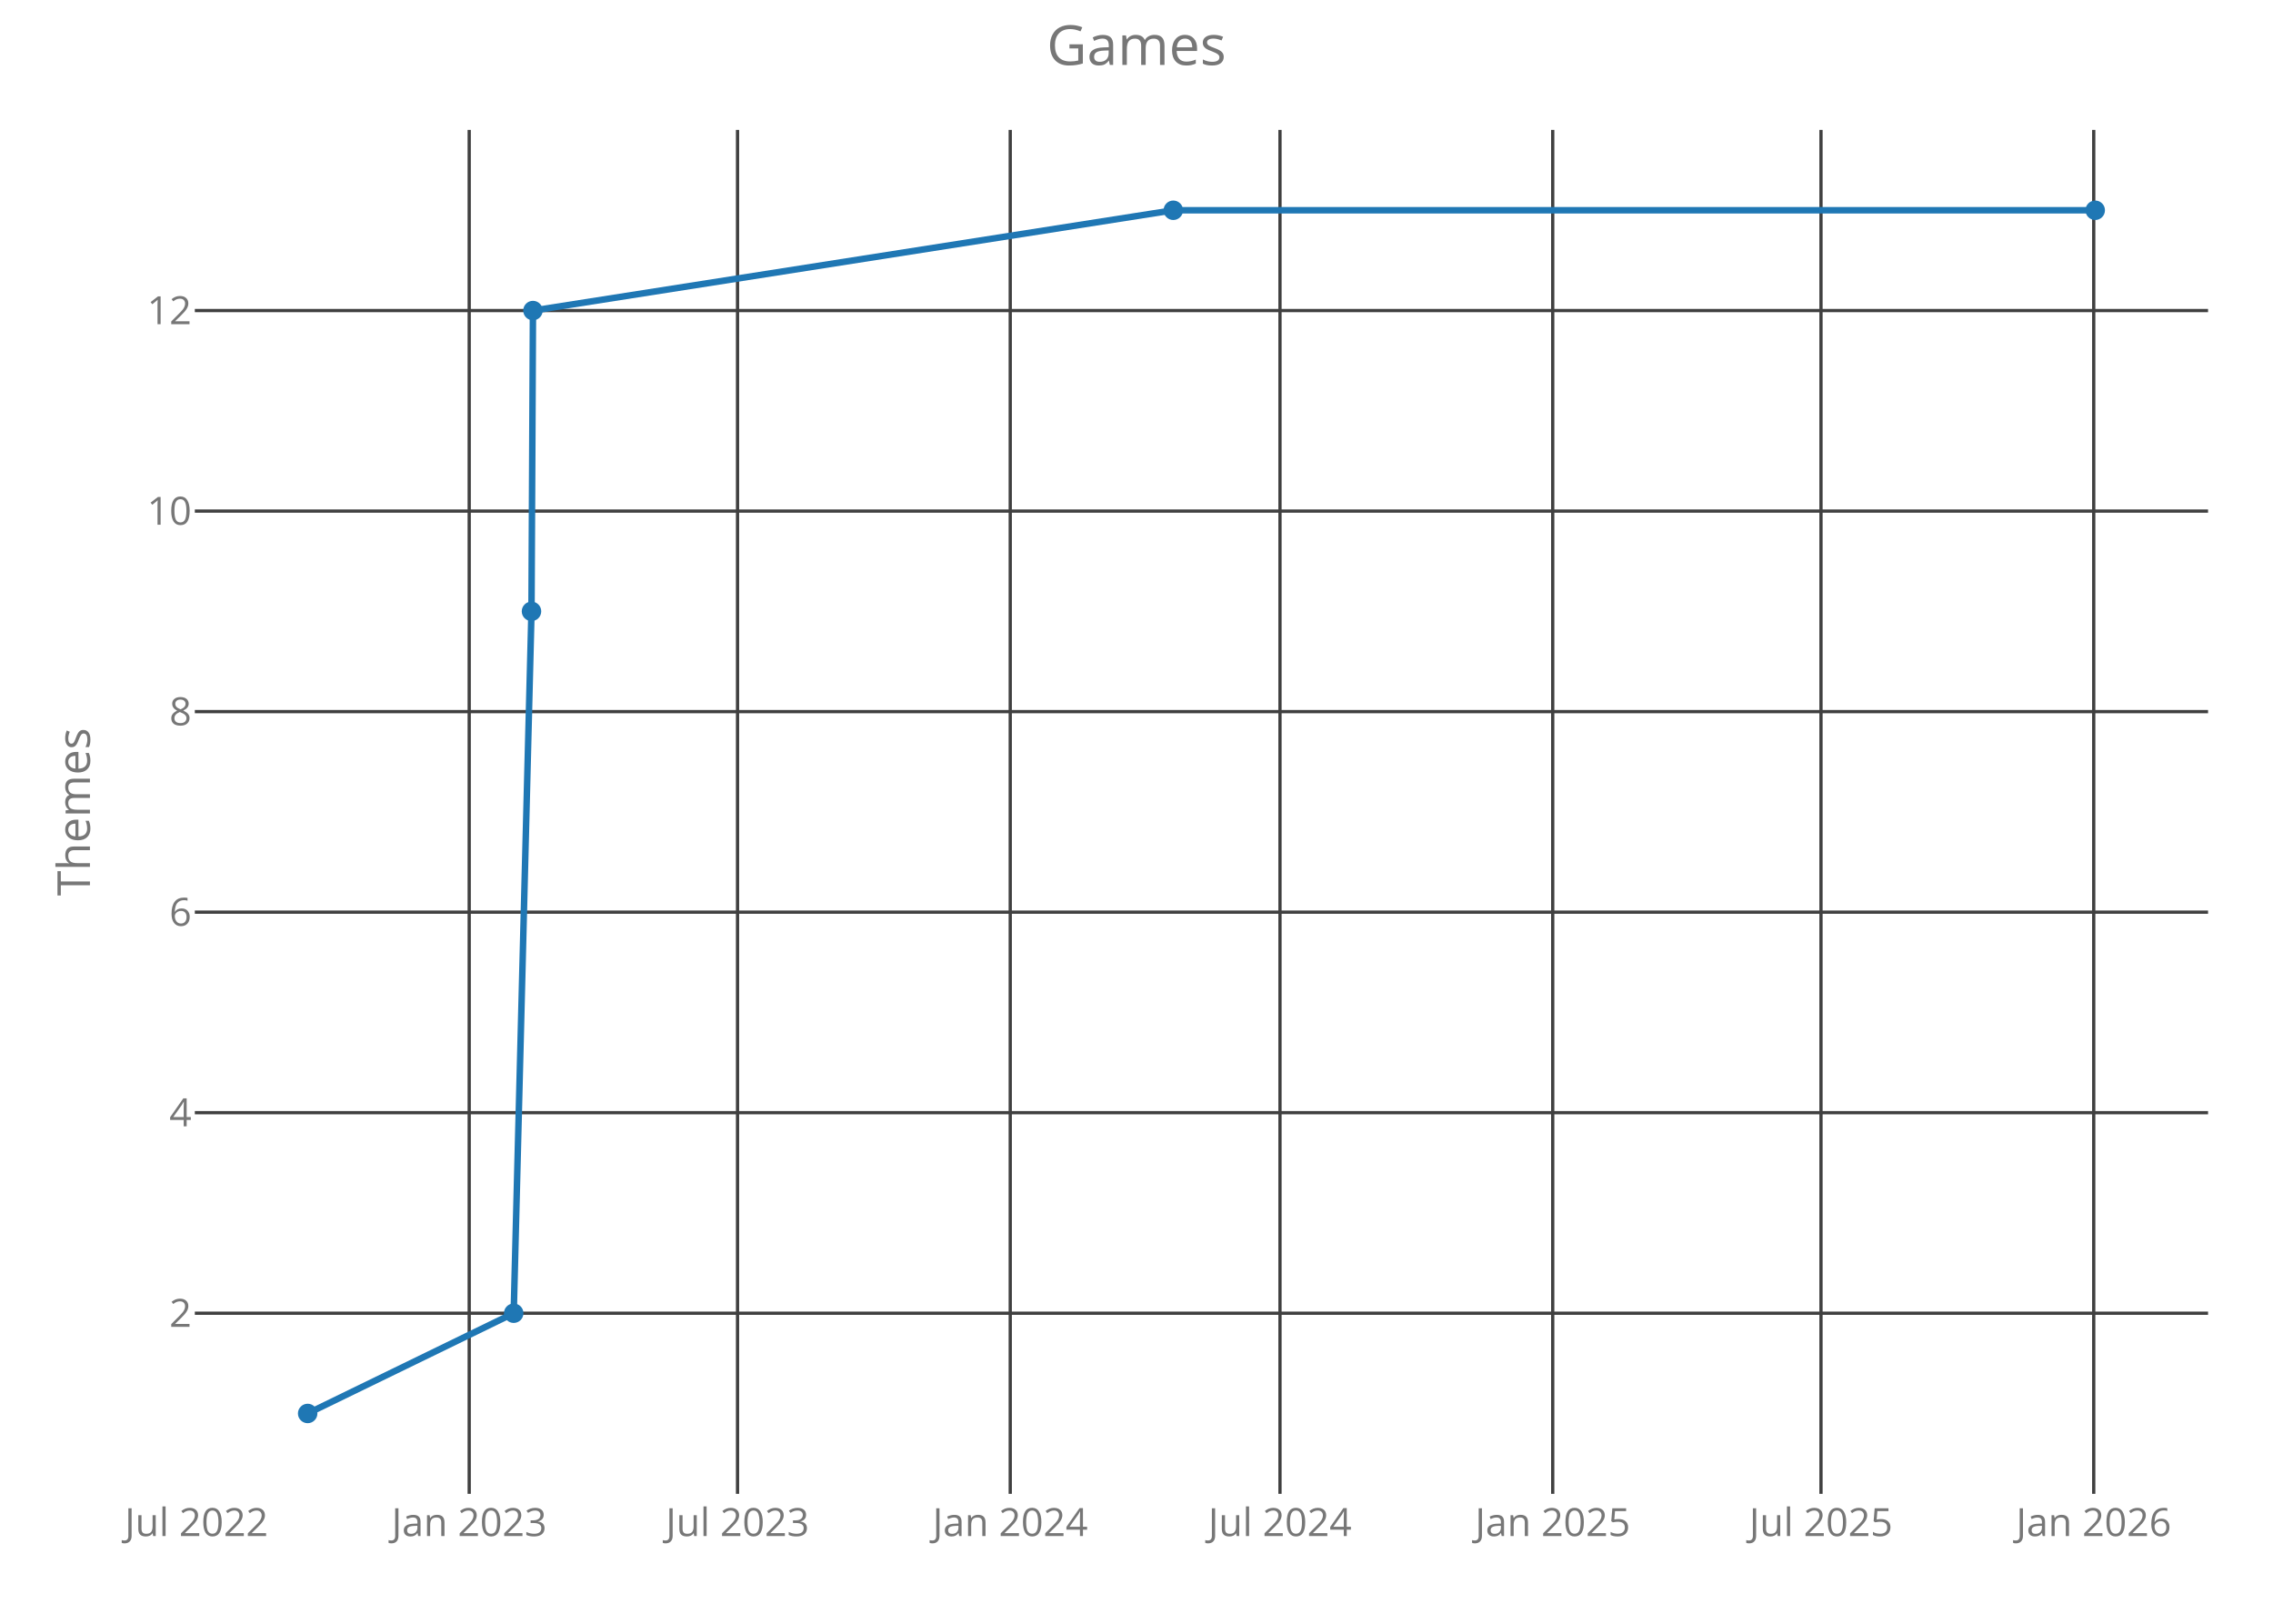
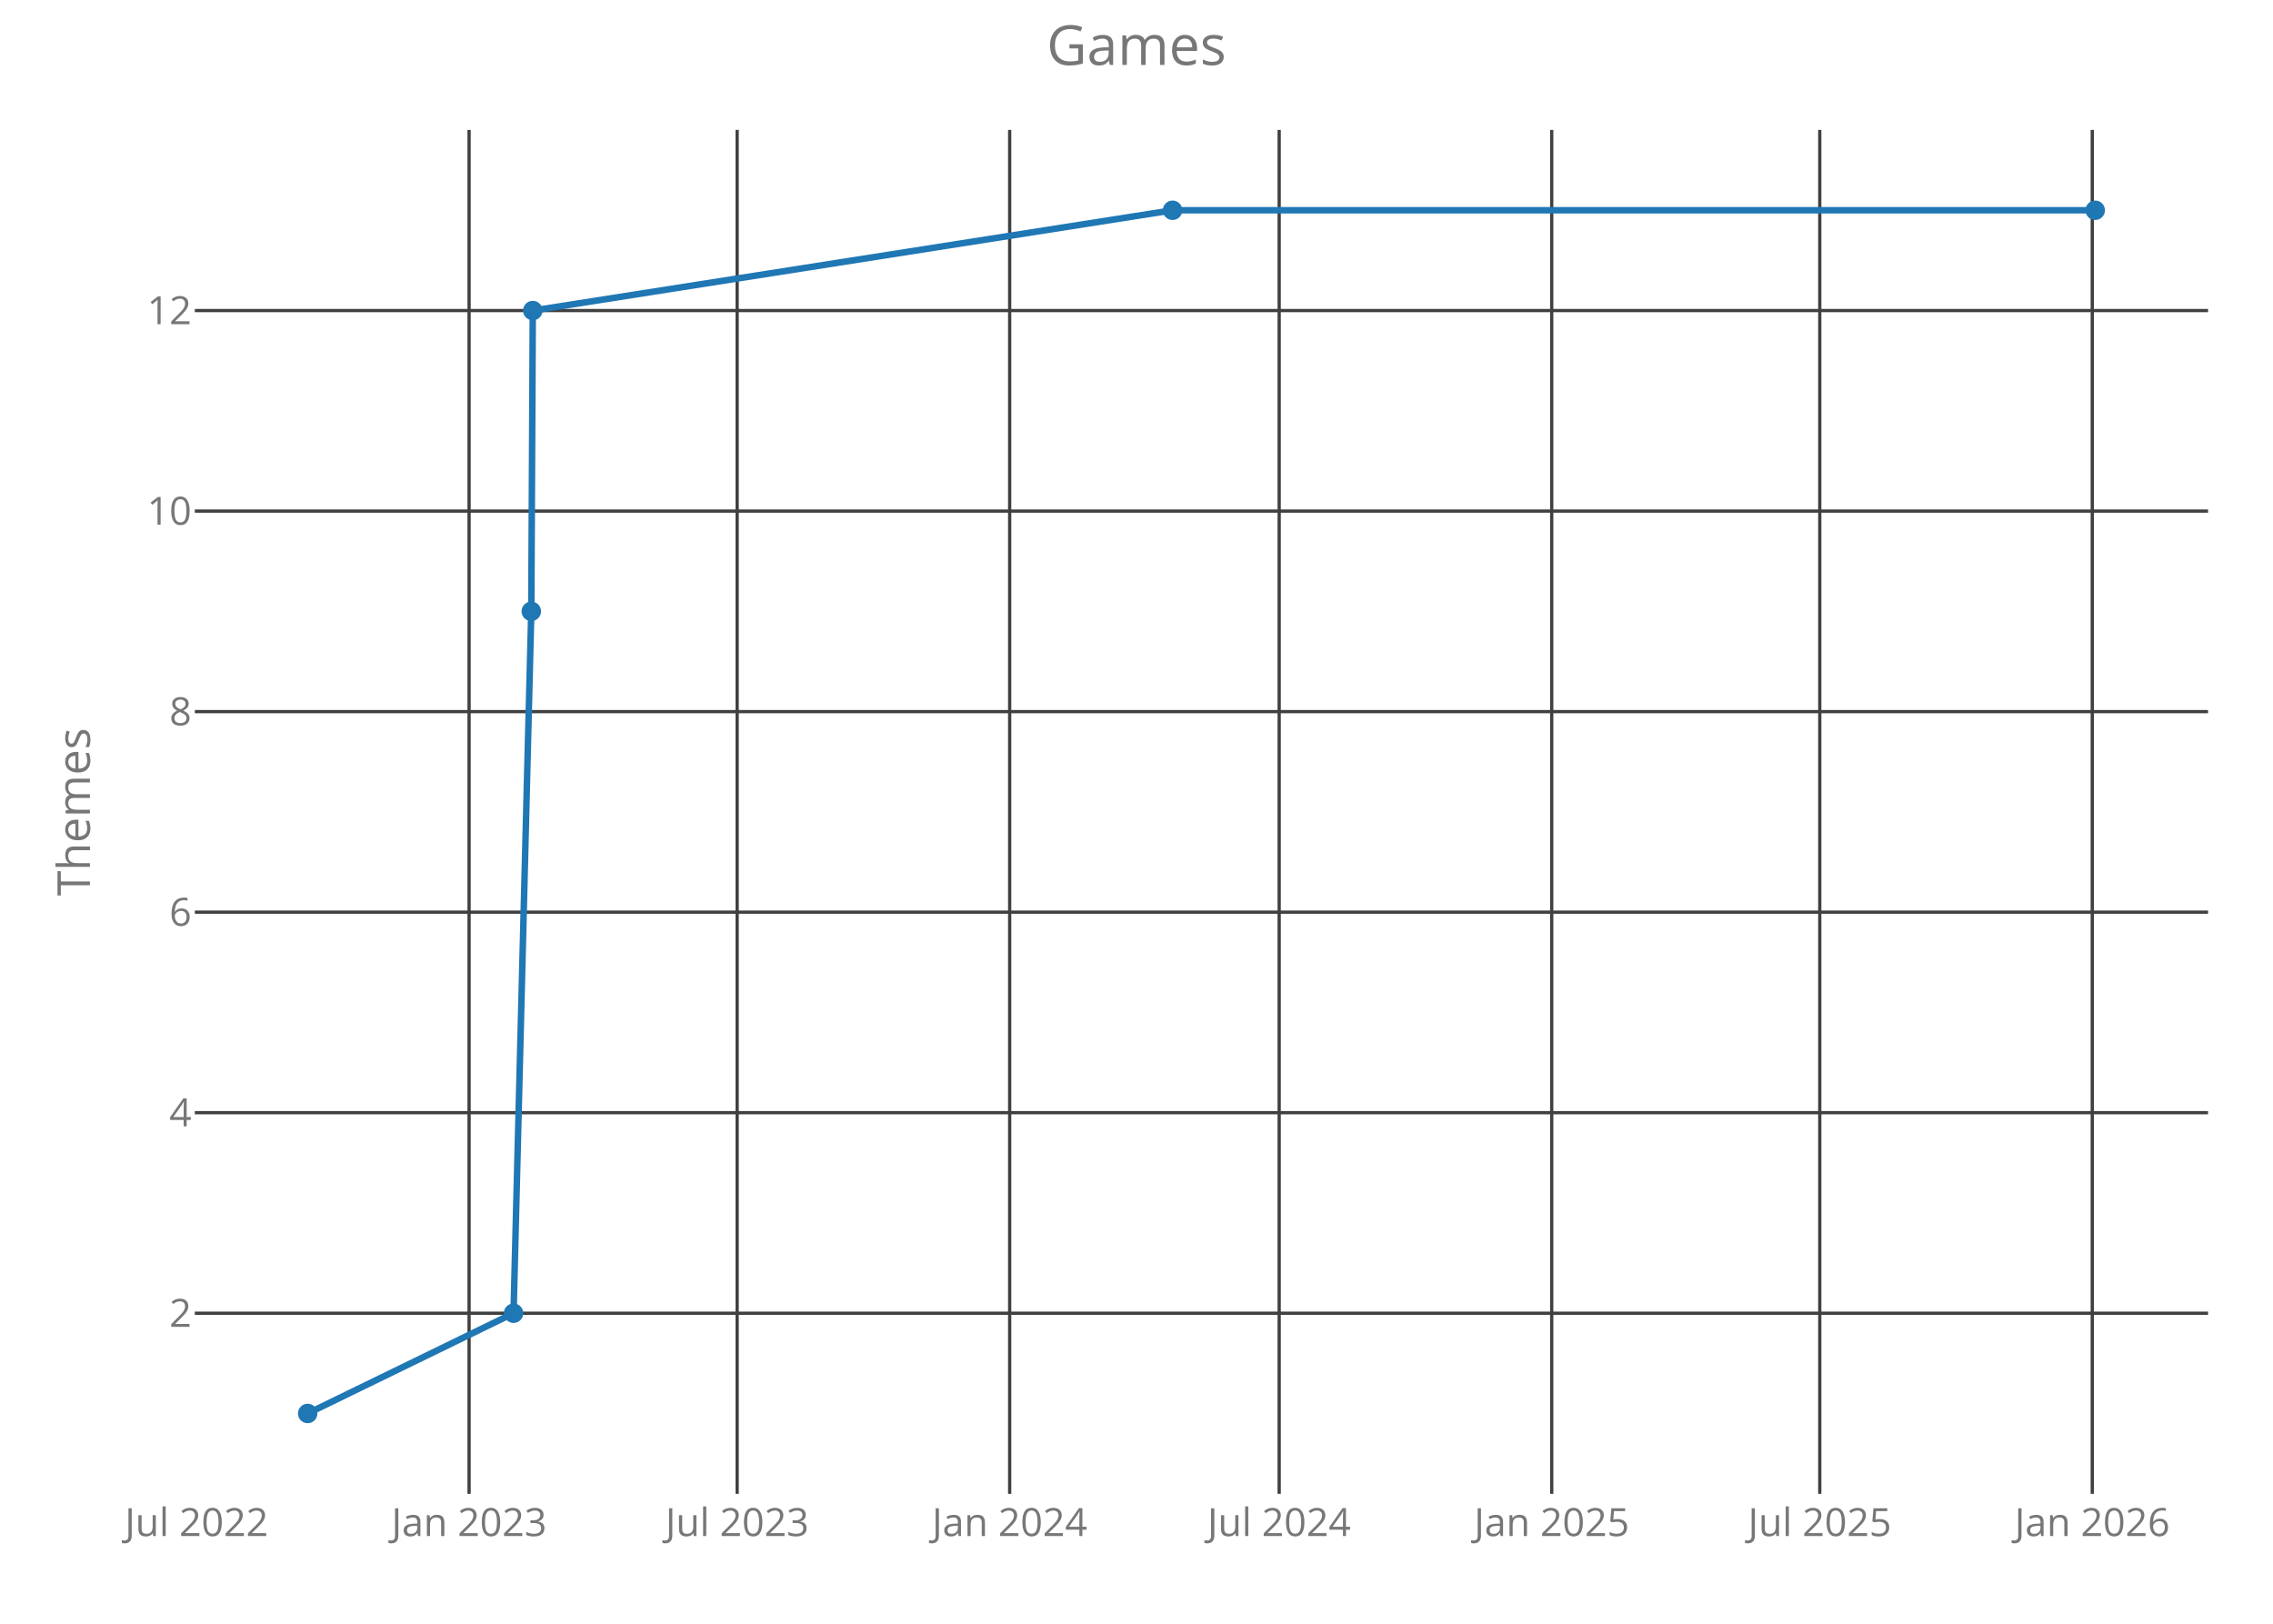
<svg xmlns="http://www.w3.org/2000/svg" class="main-svg" width="700" height="500" style="" viewBox="0 0 700 500">
  <rect x="0" y="0" width="700" height="500" style="fill: rgb(0, 0, 0); fill-opacity: 0;" />
-   <defs id="defs-39f7f9">
+   <defs id="defs-00a153">
    <g class="clips">
-       <clipPath id="clip39f7f9xyplot" class="plotclip">
+       <clipPath id="clip00a153xyplot" class="plotclip">
        <rect width="620" height="420" />
      </clipPath>
-       <clipPath class="axesclip" id="clip39f7f9x">
+       <clipPath class="axesclip" id="clip00a153x">
        <rect x="60" y="0" width="620" height="500" />
      </clipPath>
-       <clipPath class="axesclip" id="clip39f7f9y">
+       <clipPath class="axesclip" id="clip00a153y">
        <rect x="0" y="40" width="700" height="420" />
      </clipPath>
-       <clipPath class="axesclip" id="clip39f7f9xy">
+       <clipPath class="axesclip" id="clip00a153xy">
        <rect x="60" y="40" width="620" height="420" />
      </clipPath>
    </g>
    <g class="gradients" />
  </defs>
  <g class="bglayer">
    <rect class="bg" x="60" y="40" width="620" height="420" style="fill: rgb(0, 0, 0); fill-opacity: 0; stroke-width: 0;" />
  </g>
  <g class="layer-below">
    <g class="imagelayer" />
    <g class="shapelayer" />
  </g>
  <g class="cartesianlayer">
    <g class="subplot xy">
      <g class="layer-subplot">
        <g class="shapelayer" />
        <g class="imagelayer" />
      </g>
      <g class="gridlayer">
        <g class="x">
-           <path class="xgrid crisp" transform="translate(144.5,0)" d="M0,40v420" style="stroke: rgb(64, 64, 64); stroke-opacity: 1; stroke-width: 1px;" />
-           <path class="xgrid crisp" transform="translate(227.13,0)" d="M0,40v420" style="stroke: rgb(64, 64, 64); stroke-opacity: 1; stroke-width: 1px;" />
-           <path class="xgrid crisp" transform="translate(311.12,0)" d="M0,40v420" style="stroke: rgb(64, 64, 64); stroke-opacity: 1; stroke-width: 1px;" />
-           <path class="xgrid crisp" transform="translate(394.19,0)" d="M0,40v420" style="stroke: rgb(64, 64, 64); stroke-opacity: 1; stroke-width: 1px;" />
-           <path class="xgrid crisp" transform="translate(478.18,0)" d="M0,40v420" style="stroke: rgb(64, 64, 64); stroke-opacity: 1; stroke-width: 1px;" />
-           <path class="xgrid crisp" transform="translate(560.8,0)" d="M0,40v420" style="stroke: rgb(64, 64, 64); stroke-opacity: 1; stroke-width: 1px;" />
-           <path class="xgrid crisp" transform="translate(644.79,0)" d="M0,40v420" style="stroke: rgb(64, 64, 64); stroke-opacity: 1; stroke-width: 1px;" />
+           <path class="xgrid crisp" transform="translate(144.46,0)" d="M0,40v420" style="stroke: rgb(64, 64, 64); stroke-opacity: 1; stroke-width: 1px;" />
+           <path class="xgrid crisp" transform="translate(227.02,0)" d="M0,40v420" style="stroke: rgb(64, 64, 64); stroke-opacity: 1; stroke-width: 1px;" />
+           <path class="xgrid crisp" transform="translate(310.94,0)" d="M0,40v420" style="stroke: rgb(64, 64, 64); stroke-opacity: 1; stroke-width: 1px;" />
+           <path class="xgrid crisp" transform="translate(393.94,0)" d="M0,40v420" style="stroke: rgb(64, 64, 64); stroke-opacity: 1; stroke-width: 1px;" />
+           <path class="xgrid crisp" transform="translate(477.87,0)" d="M0,40v420" style="stroke: rgb(64, 64, 64); stroke-opacity: 1; stroke-width: 1px;" />
+           <path class="xgrid crisp" transform="translate(560.42,0)" d="M0,40v420" style="stroke: rgb(64, 64, 64); stroke-opacity: 1; stroke-width: 1px;" />
+           <path class="xgrid crisp" transform="translate(644.34,0)" d="M0,40v420" style="stroke: rgb(64, 64, 64); stroke-opacity: 1; stroke-width: 1px;" />
        </g>
        <g class="y">
          <path class="ygrid crisp" transform="translate(0,404.38)" d="M60,0h620" style="stroke: rgb(64, 64, 64); stroke-opacity: 1; stroke-width: 1px;" />
          <path class="ygrid crisp" transform="translate(0,342.63)" d="M60,0h620" style="stroke: rgb(64, 64, 64); stroke-opacity: 1; stroke-width: 1px;" />
          <path class="ygrid crisp" transform="translate(0,280.88)" d="M60,0h620" style="stroke: rgb(64, 64, 64); stroke-opacity: 1; stroke-width: 1px;" />
          <path class="ygrid crisp" transform="translate(0,219.13)" d="M60,0h620" style="stroke: rgb(64, 64, 64); stroke-opacity: 1; stroke-width: 1px;" />
          <path class="ygrid crisp" transform="translate(0,157.38)" d="M60,0h620" style="stroke: rgb(64, 64, 64); stroke-opacity: 1; stroke-width: 1px;" />
          <path class="ygrid crisp" transform="translate(0,95.63)" d="M60,0h620" style="stroke: rgb(64, 64, 64); stroke-opacity: 1; stroke-width: 1px;" />
        </g>
      </g>
      <g class="zerolinelayer" />
      <path class="xlines-below crisp" d="M0,0" style="fill: none;" />
      <path class="ylines-below crisp" d="M0,0" style="fill: none;" />
      <g class="overlines-below" />
      <g class="xaxislayer-below">
        <g class="xtick">
-           <text text-anchor="middle" x="0" y="473" transform="translate(60.51,0)" style="font-family: 'Open Sans'; font-size: 12px; fill: rgb(119, 119, 119); fill-opacity: 1; white-space: pre;">Jul 2022</text>
+           <text text-anchor="middle" x="0" y="473" transform="translate(60.54,0)" style="font-family: 'Open Sans'; font-size: 12px; fill: rgb(119, 119, 119); fill-opacity: 1; white-space: pre;">Jul 2022</text>
        </g>
        <g class="xtick">
-           <text text-anchor="middle" x="0" y="473" transform="translate(144.5,0)" style="font-family: 'Open Sans'; font-size: 12px; fill: rgb(119, 119, 119); fill-opacity: 1; white-space: pre;">Jan 2023</text>
+           <text text-anchor="middle" x="0" y="473" transform="translate(144.46,0)" style="font-family: 'Open Sans'; font-size: 12px; fill: rgb(119, 119, 119); fill-opacity: 1; white-space: pre;">Jan 2023</text>
        </g>
        <g class="xtick">
-           <text text-anchor="middle" x="0" y="473" transform="translate(227.13,0)" style="font-family: 'Open Sans'; font-size: 12px; fill: rgb(119, 119, 119); fill-opacity: 1; white-space: pre;">Jul 2023</text>
+           <text text-anchor="middle" x="0" y="473" transform="translate(227.02,0)" style="font-family: 'Open Sans'; font-size: 12px; fill: rgb(119, 119, 119); fill-opacity: 1; white-space: pre;">Jul 2023</text>
        </g>
        <g class="xtick">
-           <text text-anchor="middle" x="0" y="473" transform="translate(311.12,0)" style="font-family: 'Open Sans'; font-size: 12px; fill: rgb(119, 119, 119); fill-opacity: 1; white-space: pre;">Jan 2024</text>
+           <text text-anchor="middle" x="0" y="473" transform="translate(310.94,0)" style="font-family: 'Open Sans'; font-size: 12px; fill: rgb(119, 119, 119); fill-opacity: 1; white-space: pre;">Jan 2024</text>
        </g>
        <g class="xtick">
-           <text text-anchor="middle" x="0" y="473" transform="translate(394.19,0)" style="font-family: 'Open Sans'; font-size: 12px; fill: rgb(119, 119, 119); fill-opacity: 1; white-space: pre;">Jul 2024</text>
+           <text text-anchor="middle" x="0" y="473" transform="translate(393.94,0)" style="font-family: 'Open Sans'; font-size: 12px; fill: rgb(119, 119, 119); fill-opacity: 1; white-space: pre;">Jul 2024</text>
        </g>
        <g class="xtick">
-           <text text-anchor="middle" x="0" y="473" transform="translate(478.18,0)" style="font-family: 'Open Sans'; font-size: 12px; fill: rgb(119, 119, 119); fill-opacity: 1; white-space: pre;">Jan 2025</text>
+           <text text-anchor="middle" x="0" y="473" transform="translate(477.87,0)" style="font-family: 'Open Sans'; font-size: 12px; fill: rgb(119, 119, 119); fill-opacity: 1; white-space: pre;">Jan 2025</text>
        </g>
        <g class="xtick">
-           <text text-anchor="middle" x="0" y="473" transform="translate(560.8,0)" style="font-family: 'Open Sans'; font-size: 12px; fill: rgb(119, 119, 119); fill-opacity: 1; white-space: pre;">Jul 2025</text>
+           <text text-anchor="middle" x="0" y="473" transform="translate(560.42,0)" style="font-family: 'Open Sans'; font-size: 12px; fill: rgb(119, 119, 119); fill-opacity: 1; white-space: pre;">Jul 2025</text>
        </g>
        <g class="xtick">
-           <text text-anchor="middle" x="0" y="473" transform="translate(644.79,0)" style="font-family: 'Open Sans'; font-size: 12px; fill: rgb(119, 119, 119); fill-opacity: 1; white-space: pre;">Jan 2026</text>
+           <text text-anchor="middle" x="0" y="473" transform="translate(644.34,0)" style="font-family: 'Open Sans'; font-size: 12px; fill: rgb(119, 119, 119); fill-opacity: 1; white-space: pre;">Jan 2026</text>
        </g>
      </g>
      <g class="yaxislayer-below">
        <g class="ytick">
          <text text-anchor="end" x="59" y="4.2" transform="translate(0,404.38)" style="font-family: 'Open Sans'; font-size: 12px; fill: rgb(119, 119, 119); fill-opacity: 1; white-space: pre;">2</text>
        </g>
        <g class="ytick">
          <text text-anchor="end" x="59" y="4.2" transform="translate(0,342.63)" style="font-family: 'Open Sans'; font-size: 12px; fill: rgb(119, 119, 119); fill-opacity: 1; white-space: pre;">4</text>
        </g>
        <g class="ytick">
          <text text-anchor="end" x="59" y="4.2" transform="translate(0,280.88)" style="font-family: 'Open Sans'; font-size: 12px; fill: rgb(119, 119, 119); fill-opacity: 1; white-space: pre;">6</text>
        </g>
        <g class="ytick">
          <text text-anchor="end" x="59" y="4.2" transform="translate(0,219.13)" style="font-family: 'Open Sans'; font-size: 12px; fill: rgb(119, 119, 119); fill-opacity: 1; white-space: pre;">8</text>
        </g>
        <g class="ytick">
          <text text-anchor="end" x="59" y="4.2" transform="translate(0,157.38)" style="font-family: 'Open Sans'; font-size: 12px; fill: rgb(119, 119, 119); fill-opacity: 1; white-space: pre;">10</text>
        </g>
        <g class="ytick">
          <text text-anchor="end" x="59" y="4.2" transform="translate(0,95.63)" style="font-family: 'Open Sans'; font-size: 12px; fill: rgb(119, 119, 119); fill-opacity: 1; white-space: pre;">12</text>
        </g>
      </g>
      <g class="overaxes-below" />
-       <g class="plot" transform="translate(60,40)" clip-path="url('#clip39f7f9xyplot')">
+       <g class="plot" transform="translate(60,40)" clip-path="url('#clip00a153xyplot')">
        <g class="scatterlayer mlayer">
-           <g class="trace scatter trace3c47bc" style="stroke-miterlimit: 2; opacity: 1;">
+           <g class="trace scatter trace3d3415" style="stroke-miterlimit: 2; opacity: 1;">
            <g class="fills" />
            <g class="errorbars" />
            <g class="lines">
-               <path class="js-line" d="M34.75,395.25L98.2,364.38L103.68,148.25L104.13,55.63L301.33,24.75L585.25,24.75" style="vector-effect: non-scaling-stroke; fill: none; stroke: rgb(31, 119, 180); stroke-opacity: 1; stroke-width: 2px; opacity: 1;" />
+               <path class="js-line" d="M34.75,395.25L98.15,364.38L103.62,148.25L104.08,55.63L301.11,24.75L585.25,24.75" style="vector-effect: non-scaling-stroke; fill: none; stroke: rgb(31, 119, 180); stroke-opacity: 1; stroke-width: 2px; opacity: 1;" />
            </g>
            <g class="points">
              <path class="point" transform="translate(34.75,395.25)" d="M3,0A3,3 0 1,1 0,-3A3,3 0 0,1 3,0Z" style="opacity: 1; stroke-width: 0px; fill: rgb(31, 119, 180); fill-opacity: 1;" />
-               <path class="point" transform="translate(98.2,364.38)" d="M3,0A3,3 0 1,1 0,-3A3,3 0 0,1 3,0Z" style="opacity: 1; stroke-width: 0px; fill: rgb(31, 119, 180); fill-opacity: 1;" />
-               <path class="point" transform="translate(103.68,148.25)" d="M3,0A3,3 0 1,1 0,-3A3,3 0 0,1 3,0Z" style="opacity: 1; stroke-width: 0px; fill: rgb(31, 119, 180); fill-opacity: 1;" />
-               <path class="point" transform="translate(104.13,55.63)" d="M3,0A3,3 0 1,1 0,-3A3,3 0 0,1 3,0Z" style="opacity: 1; stroke-width: 0px; fill: rgb(31, 119, 180); fill-opacity: 1;" />
-               <path class="point" transform="translate(301.33,24.75)" d="M3,0A3,3 0 1,1 0,-3A3,3 0 0,1 3,0Z" style="opacity: 1; stroke-width: 0px; fill: rgb(31, 119, 180); fill-opacity: 1;" />
+               <path class="point" transform="translate(98.15,364.38)" d="M3,0A3,3 0 1,1 0,-3A3,3 0 0,1 3,0Z" style="opacity: 1; stroke-width: 0px; fill: rgb(31, 119, 180); fill-opacity: 1;" />
+               <path class="point" transform="translate(103.62,148.25)" d="M3,0A3,3 0 1,1 0,-3A3,3 0 0,1 3,0Z" style="opacity: 1; stroke-width: 0px; fill: rgb(31, 119, 180); fill-opacity: 1;" />
+               <path class="point" transform="translate(104.08,55.63)" d="M3,0A3,3 0 1,1 0,-3A3,3 0 0,1 3,0Z" style="opacity: 1; stroke-width: 0px; fill: rgb(31, 119, 180); fill-opacity: 1;" />
+               <path class="point" transform="translate(301.11,24.75)" d="M3,0A3,3 0 1,1 0,-3A3,3 0 0,1 3,0Z" style="opacity: 1; stroke-width: 0px; fill: rgb(31, 119, 180); fill-opacity: 1;" />
              <path class="point" transform="translate(585.25,24.75)" d="M3,0A3,3 0 1,1 0,-3A3,3 0 0,1 3,0Z" style="opacity: 1; stroke-width: 0px; fill: rgb(31, 119, 180); fill-opacity: 1;" />
            </g>
            <g class="text" />
          </g>
        </g>
      </g>
      <g class="overplot" />
      <path class="xlines-above" />
      <path class="ylines-above" />
      <g class="overlines-above" />
      <g class="xaxislayer-above" />
      <g class="yaxislayer-above" />
      <g class="overaxes-above" />
    </g>
  </g>
  <g class="polarlayer" />
  <g class="ternarylayer" />
  <g class="geolayer" />
  <g class="funnelarealayer" />
  <g class="pielayer" />
  <g class="treemaplayer" />
  <g class="sunburstlayer" />
  <g class="glimages" />
-   <defs id="topdefs-39f7f9">
+   <defs id="topdefs-00a153">
    <g class="clips" />
  </defs>
  <g class="layer-above">
    <g class="imagelayer" />
    <g class="shapelayer" />
  </g>
  <g class="infolayer">
    <g class="g-gtitle">
      <text class="gtitle" x="350" y="20" text-anchor="middle" dy="0em" style="font-family: 'Open Sans'; font-size: 17px; fill: rgb(119, 119, 119); opacity: 1; font-weight: normal; white-space: pre;">Games</text>
    </g>
    <g class="g-xtitle" />
    <g class="g-ytitle">
      <text class="ytitle" transform="rotate(-90,27.7,250)" x="27.7" y="250" text-anchor="middle" style="font-family: 'Open Sans'; font-size: 14px; fill: rgb(119, 119, 119); opacity: 1; font-weight: normal; white-space: pre;">Themes</text>
    </g>
  </g>
</svg>
